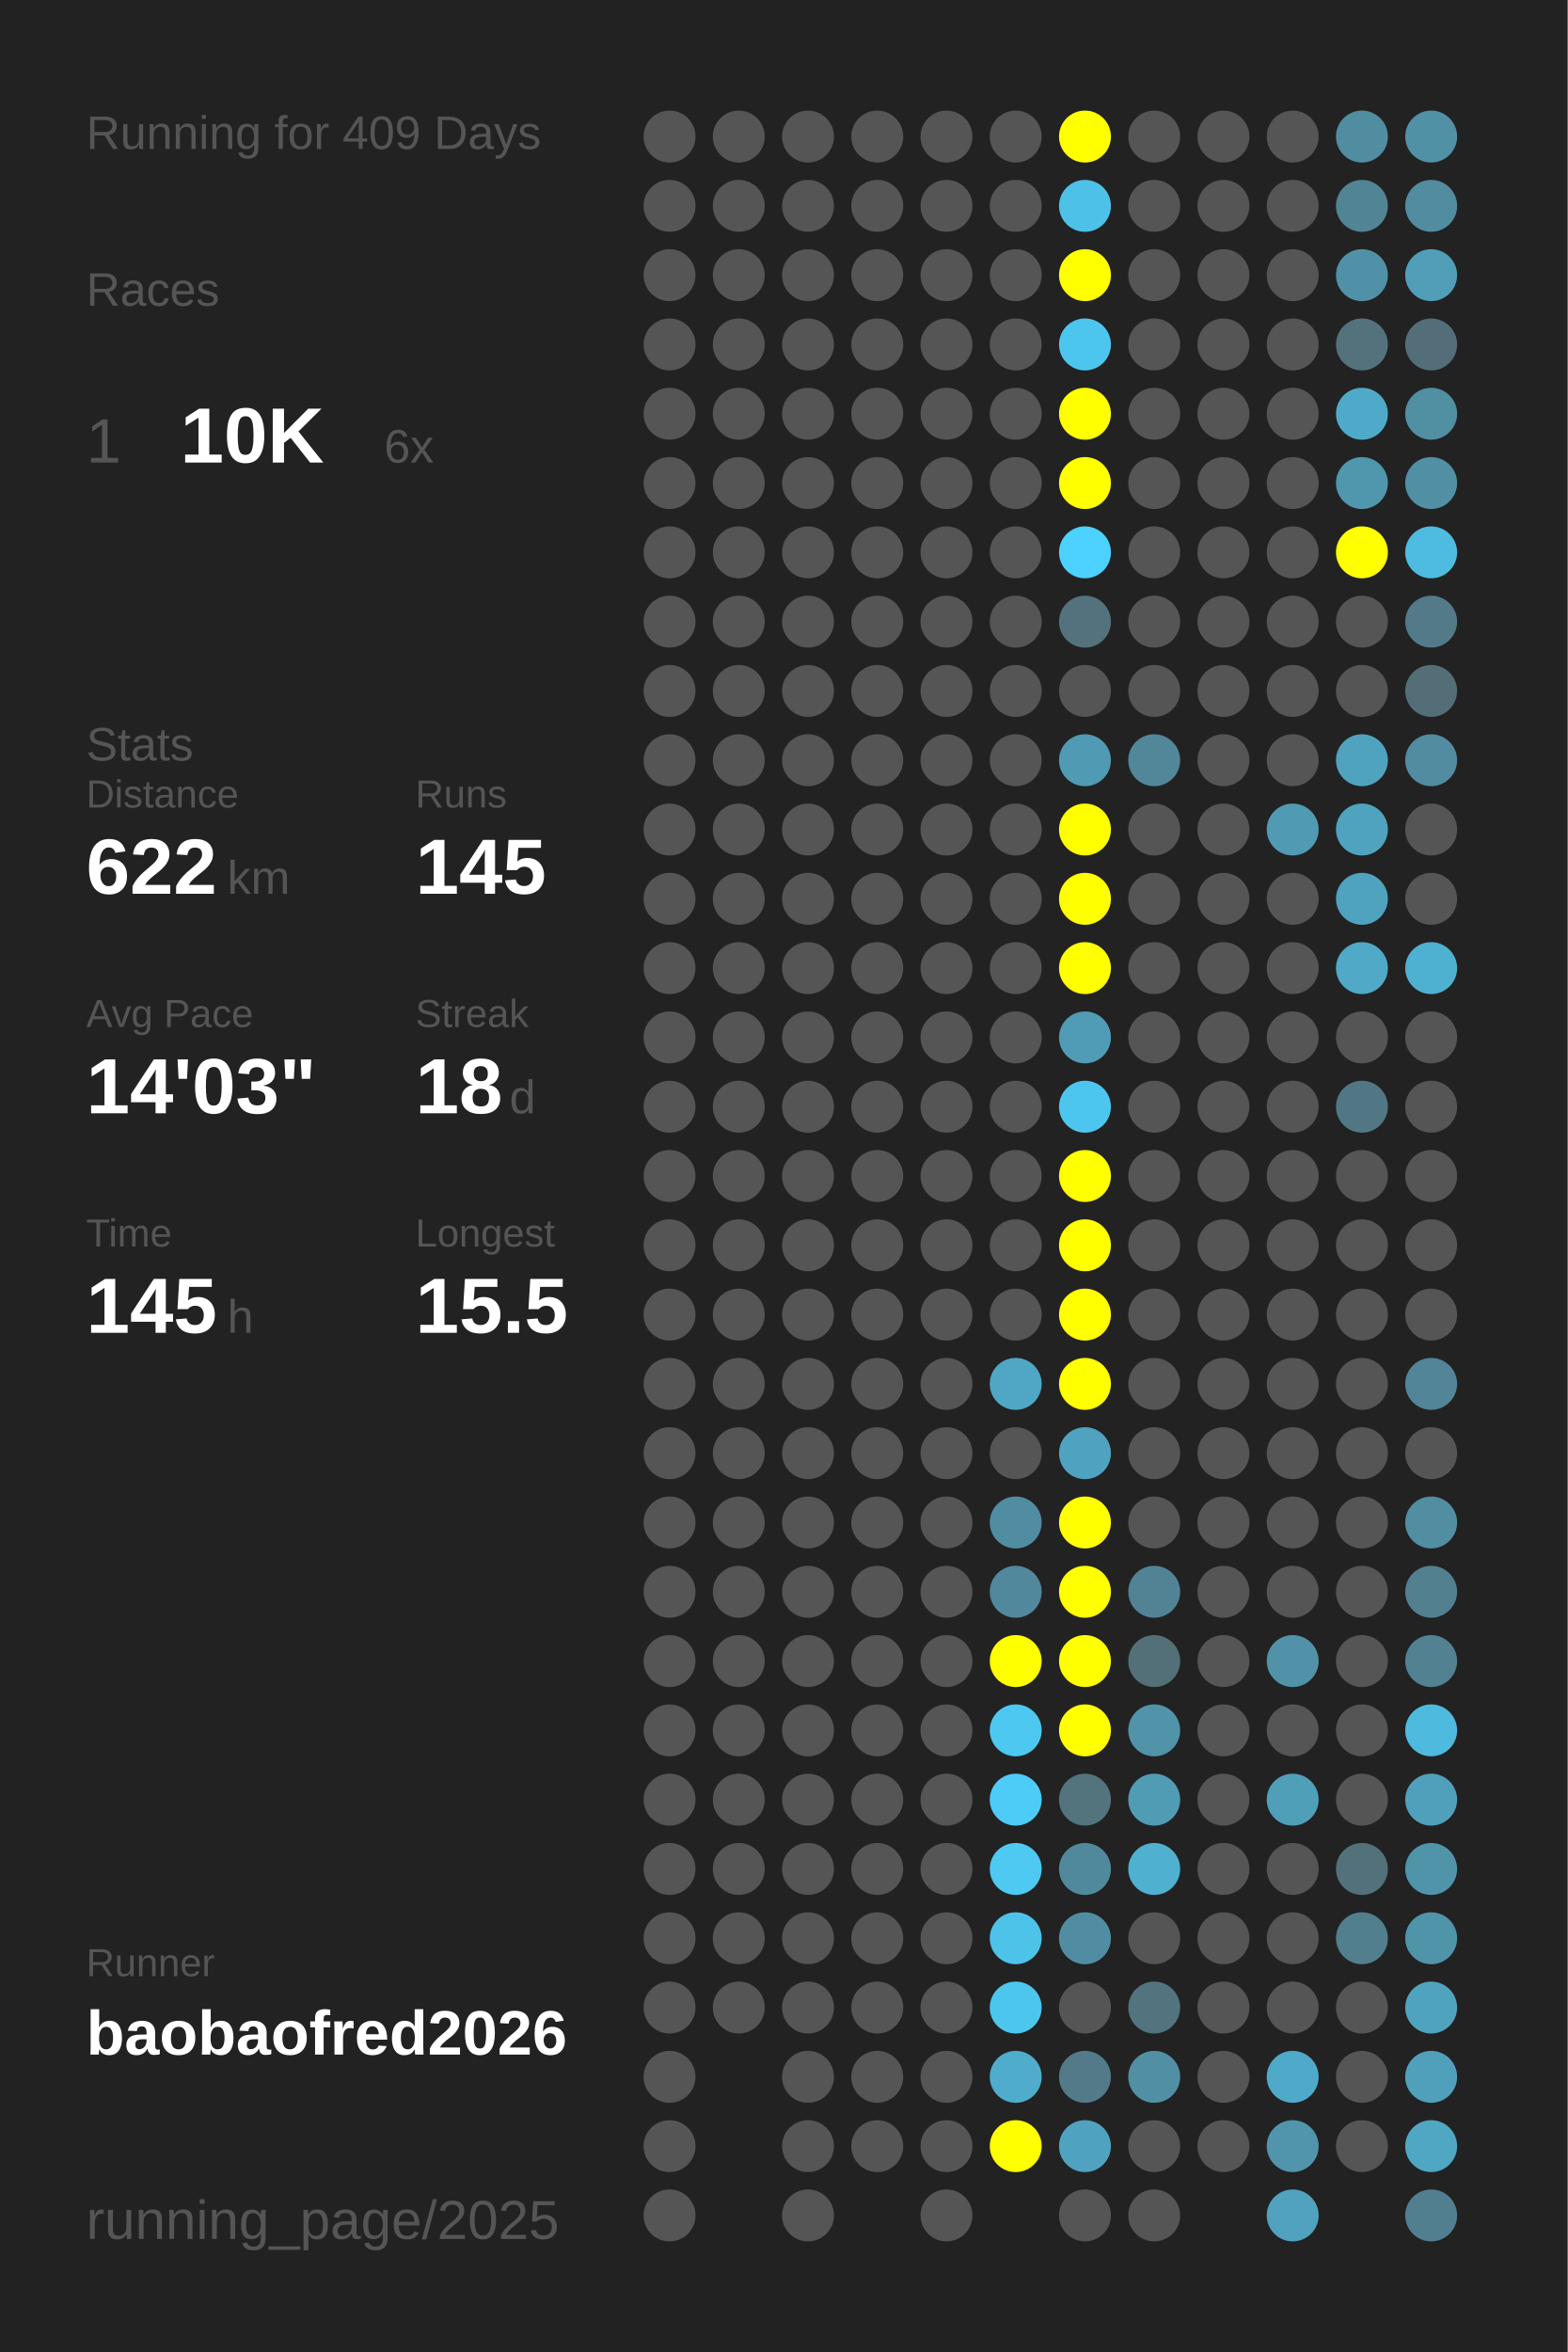
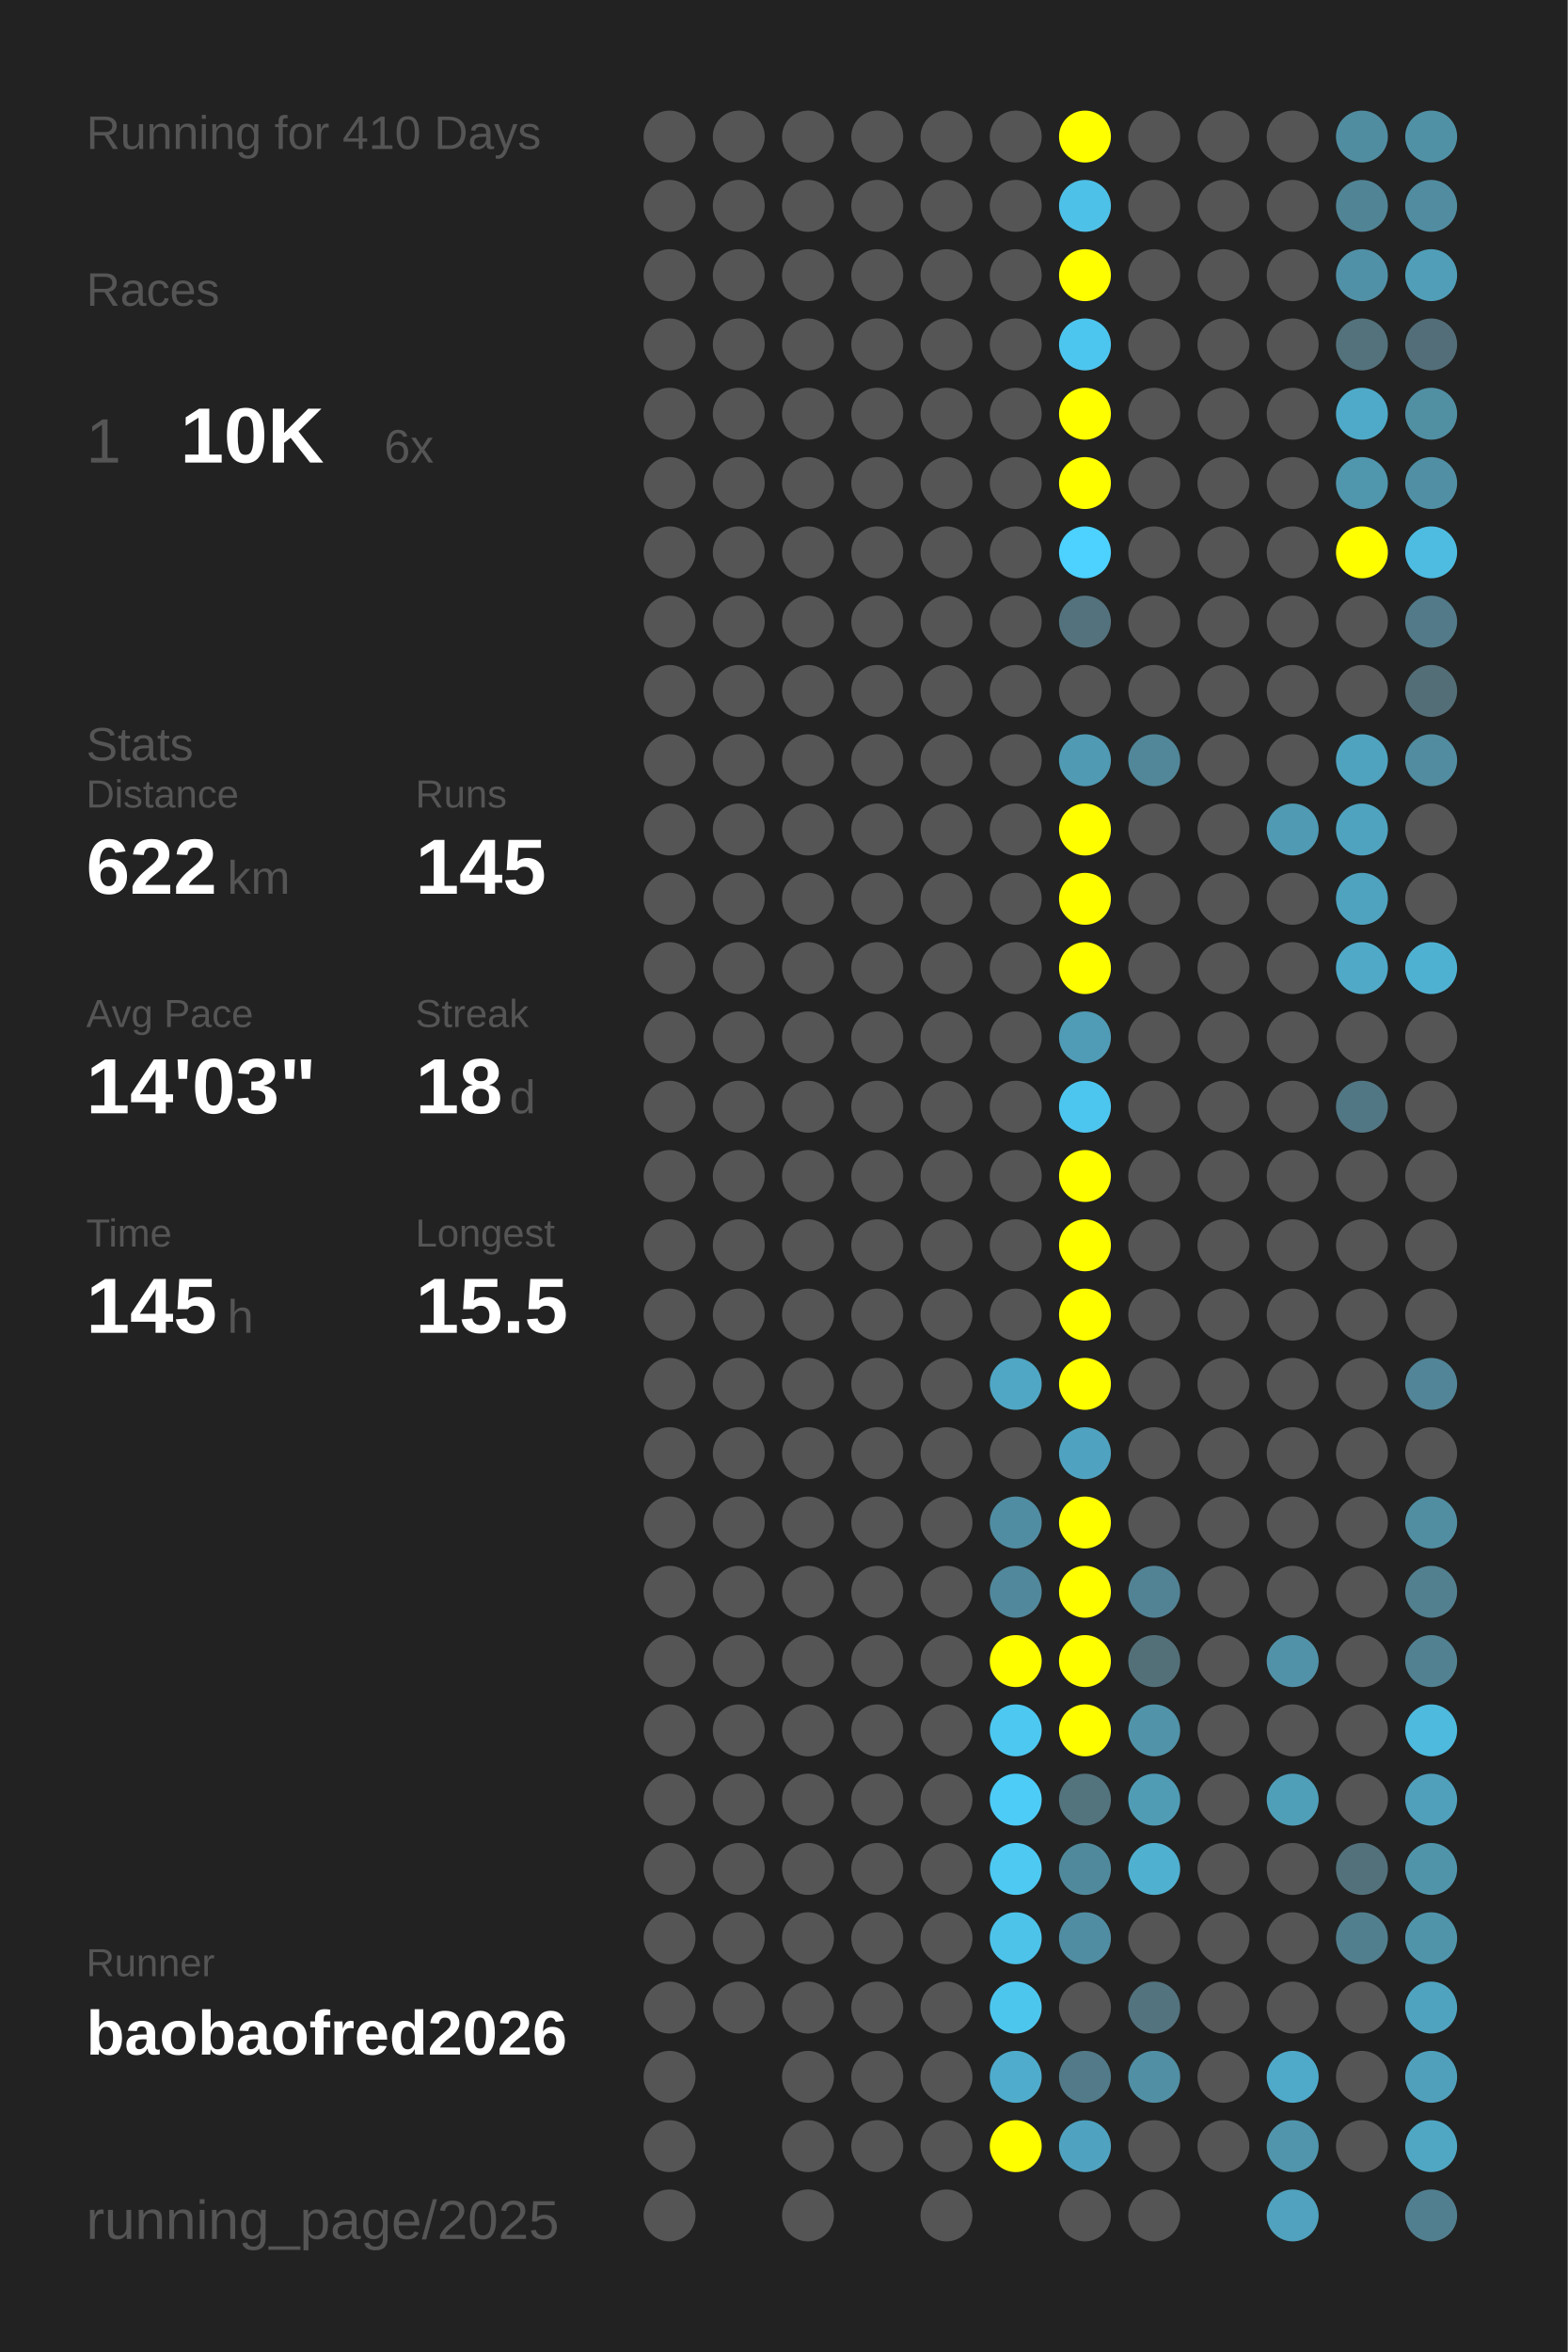
<svg xmlns="http://www.w3.org/2000/svg" baseProfile="full" height="300mm" version="1.1" viewBox="0,0,200,300" width="200mm">
  <defs />
  <rect fill="#222222" height="300" width="200" x="0" y="0" />
-   <text fill="#555555" style="font-size:6px; font-family:Arial;" x="11" y="19">Running for 409 Days</text>
+   <text fill="#555555" style="font-size:6px; font-family:Arial;" x="11" y="19">Running for 410 Days</text>
  <text fill="#555555" style="font-size:6px; font-family:Arial;" x="11" y="39">Races</text>
  <text fill="#555555" style="font-size:8px; font-family:Arial;" x="11" y="59">1</text>
  <text fill="#FFFFFF" style="font-size:10px; font-family:Arial; font-weight:bold;" x="23" y="59">10K</text>
  <text fill="#555555" style="font-size:6px; font-family:Arial;" x="49" y="59">6x</text>
  <text fill="#555555" style="font-size:6px; font-family:Arial;" x="11" y="97">Stats</text>
  <text fill="#555555" style="font-size:5px; font-family:Arial;" x="11" y="103">Distance</text>
  <text fill="#FFFFFF" style="font-size:10px; font-family:Arial; font-weight:bold;" x="11" y="114">622</text>
  <text fill="#555555" style="font-size:6px; font-family:Arial;" x="29" y="114">km</text>
  <text fill="#555555" style="font-size:5px; font-family:Arial;" x="53" y="103">Runs</text>
  <text fill="#FFFFFF" style="font-size:10px; font-family:Arial; font-weight:bold;" x="53" y="114">145</text>
  <text fill="#555555" style="font-size:5px; font-family:Arial;" x="11" y="131">Avg Pace</text>
  <text fill="#FFFFFF" style="font-size:10px; font-family:Arial; font-weight:bold;" x="11" y="142">14'03"</text>
  <text fill="#555555" style="font-size:5px; font-family:Arial;" x="53" y="131">Streak</text>
  <text fill="#FFFFFF" style="font-size:10px; font-family:Arial; font-weight:bold;" x="53" y="142">18</text>
  <text fill="#555555" style="font-size:6px; font-family:Arial;" x="65" y="142">d</text>
  <text fill="#555555" style="font-size:5px; font-family:Arial;" x="11" y="159">Time</text>
  <text fill="#FFFFFF" style="font-size:10px; font-family:Arial; font-weight:bold;" x="11" y="170">145</text>
  <text fill="#555555" style="font-size:6px; font-family:Arial;" x="29" y="170">h</text>
  <text fill="#555555" style="font-size:5px; font-family:Arial;" x="53" y="159">Longest</text>
  <text fill="#FFFFFF" style="font-size:10px; font-family:Arial; font-weight:bold;" x="53" y="170">15.5</text>
  <text fill="#555555" style="font-size:5px; font-family:Arial;" x="11" y="252.065">Runner</text>
  <text fill="#FFFFFF" style="font-size:8px; font-family:Arial; font-weight:bold;" x="11" y="262.065">baobaofred2026</text>
  <text fill="#555555" style="font-size:7px; font-family:Arial;" x="11" y="285.581">running_page/2025</text>
  <circle cx="85.417" cy="17.419" fill="#555555" r="3.312" />
  <circle cx="85.417" cy="26.258" fill="#555555" r="3.312" />
  <circle cx="85.417" cy="35.097" fill="#555555" r="3.312" />
  <circle cx="85.417" cy="43.935" fill="#555555" r="3.312" />
  <circle cx="85.417" cy="52.774" fill="#555555" r="3.312" />
  <circle cx="85.417" cy="61.613" fill="#555555" r="3.312" />
  <circle cx="85.417" cy="70.452" fill="#555555" r="3.312" />
  <circle cx="85.417" cy="79.29" fill="#555555" r="3.312" />
  <circle cx="85.417" cy="88.129" fill="#555555" r="3.312" />
  <circle cx="85.417" cy="96.968" fill="#555555" r="3.312" />
  <circle cx="85.417" cy="105.806" fill="#555555" r="3.312" />
  <circle cx="85.417" cy="114.645" fill="#555555" r="3.312" />
  <circle cx="85.417" cy="123.484" fill="#555555" r="3.312" />
  <circle cx="85.417" cy="132.323" fill="#555555" r="3.312" />
  <circle cx="85.417" cy="141.161" fill="#555555" r="3.312" />
  <circle cx="85.417" cy="150" fill="#555555" r="3.312" />
  <circle cx="85.417" cy="158.839" fill="#555555" r="3.312" />
  <circle cx="85.417" cy="167.677" fill="#555555" r="3.312" />
  <circle cx="85.417" cy="176.516" fill="#555555" r="3.312" />
  <circle cx="85.417" cy="185.355" fill="#555555" r="3.312" />
  <circle cx="85.417" cy="194.194" fill="#555555" r="3.312" />
  <circle cx="85.417" cy="203.032" fill="#555555" r="3.312" />
  <circle cx="85.417" cy="211.871" fill="#555555" r="3.312" />
  <circle cx="85.417" cy="220.71" fill="#555555" r="3.312" />
  <circle cx="85.417" cy="229.548" fill="#555555" r="3.312" />
  <circle cx="85.417" cy="238.387" fill="#555555" r="3.312" />
  <circle cx="85.417" cy="247.226" fill="#555555" r="3.312" />
  <circle cx="85.417" cy="256.065" fill="#555555" r="3.312" />
  <circle cx="85.417" cy="264.903" fill="#555555" r="3.312" />
  <circle cx="85.417" cy="273.742" fill="#555555" r="3.312" />
  <circle cx="85.417" cy="282.581" fill="#555555" r="3.312" />
  <circle cx="94.25" cy="17.419" fill="#555555" r="3.312" />
  <circle cx="94.25" cy="26.258" fill="#555555" r="3.312" />
  <circle cx="94.25" cy="35.097" fill="#555555" r="3.312" />
  <circle cx="94.25" cy="43.935" fill="#555555" r="3.312" />
  <circle cx="94.25" cy="52.774" fill="#555555" r="3.312" />
  <circle cx="94.25" cy="61.613" fill="#555555" r="3.312" />
  <circle cx="94.25" cy="70.452" fill="#555555" r="3.312" />
  <circle cx="94.25" cy="79.29" fill="#555555" r="3.312" />
  <circle cx="94.25" cy="88.129" fill="#555555" r="3.312" />
  <circle cx="94.25" cy="96.968" fill="#555555" r="3.312" />
  <circle cx="94.25" cy="105.806" fill="#555555" r="3.312" />
  <circle cx="94.25" cy="114.645" fill="#555555" r="3.312" />
  <circle cx="94.25" cy="123.484" fill="#555555" r="3.312" />
  <circle cx="94.25" cy="132.323" fill="#555555" r="3.312" />
  <circle cx="94.25" cy="141.161" fill="#555555" r="3.312" />
  <circle cx="94.25" cy="150" fill="#555555" r="3.312" />
  <circle cx="94.25" cy="158.839" fill="#555555" r="3.312" />
  <circle cx="94.25" cy="167.677" fill="#555555" r="3.312" />
  <circle cx="94.25" cy="176.516" fill="#555555" r="3.312" />
  <circle cx="94.25" cy="185.355" fill="#555555" r="3.312" />
  <circle cx="94.25" cy="194.194" fill="#555555" r="3.312" />
  <circle cx="94.25" cy="203.032" fill="#555555" r="3.312" />
  <circle cx="94.25" cy="211.871" fill="#555555" r="3.312" />
  <circle cx="94.25" cy="220.71" fill="#555555" r="3.312" />
  <circle cx="94.25" cy="229.548" fill="#555555" r="3.312" />
  <circle cx="94.25" cy="238.387" fill="#555555" r="3.312" />
  <circle cx="94.25" cy="247.226" fill="#555555" r="3.312" />
  <circle cx="94.25" cy="256.065" fill="#555555" r="3.312" />
  <circle cx="103.083" cy="17.419" fill="#555555" r="3.312" />
  <circle cx="103.083" cy="26.258" fill="#555555" r="3.312" />
  <circle cx="103.083" cy="35.097" fill="#555555" r="3.312" />
  <circle cx="103.083" cy="43.935" fill="#555555" r="3.312" />
  <circle cx="103.083" cy="52.774" fill="#555555" r="3.312" />
  <circle cx="103.083" cy="61.613" fill="#555555" r="3.312" />
  <circle cx="103.083" cy="70.452" fill="#555555" r="3.312" />
  <circle cx="103.083" cy="79.29" fill="#555555" r="3.312" />
  <circle cx="103.083" cy="88.129" fill="#555555" r="3.312" />
  <circle cx="103.083" cy="96.968" fill="#555555" r="3.312" />
  <circle cx="103.083" cy="105.806" fill="#555555" r="3.312" />
  <circle cx="103.083" cy="114.645" fill="#555555" r="3.312" />
  <circle cx="103.083" cy="123.484" fill="#555555" r="3.312" />
  <circle cx="103.083" cy="132.323" fill="#555555" r="3.312" />
  <circle cx="103.083" cy="141.161" fill="#555555" r="3.312" />
  <circle cx="103.083" cy="150" fill="#555555" r="3.312" />
  <circle cx="103.083" cy="158.839" fill="#555555" r="3.312" />
  <circle cx="103.083" cy="167.677" fill="#555555" r="3.312" />
  <circle cx="103.083" cy="176.516" fill="#555555" r="3.312" />
  <circle cx="103.083" cy="185.355" fill="#555555" r="3.312" />
  <circle cx="103.083" cy="194.194" fill="#555555" r="3.312" />
  <circle cx="103.083" cy="203.032" fill="#555555" r="3.312" />
  <circle cx="103.083" cy="211.871" fill="#555555" r="3.312" />
  <circle cx="103.083" cy="220.71" fill="#555555" r="3.312" />
  <circle cx="103.083" cy="229.548" fill="#555555" r="3.312" />
  <circle cx="103.083" cy="238.387" fill="#555555" r="3.312" />
  <circle cx="103.083" cy="247.226" fill="#555555" r="3.312" />
  <circle cx="103.083" cy="256.065" fill="#555555" r="3.312" />
  <circle cx="103.083" cy="264.903" fill="#555555" r="3.312" />
  <circle cx="103.083" cy="273.742" fill="#555555" r="3.312" />
  <circle cx="103.083" cy="282.581" fill="#555555" r="3.312" />
  <circle cx="111.917" cy="17.419" fill="#555555" r="3.312" />
  <circle cx="111.917" cy="26.258" fill="#555555" r="3.312" />
  <circle cx="111.917" cy="35.097" fill="#555555" r="3.312" />
  <circle cx="111.917" cy="43.935" fill="#555555" r="3.312" />
  <circle cx="111.917" cy="52.774" fill="#555555" r="3.312" />
  <circle cx="111.917" cy="61.613" fill="#555555" r="3.312" />
  <circle cx="111.917" cy="70.452" fill="#555555" r="3.312" />
  <circle cx="111.917" cy="79.29" fill="#555555" r="3.312" />
  <circle cx="111.917" cy="88.129" fill="#555555" r="3.312" />
  <circle cx="111.917" cy="96.968" fill="#555555" r="3.312" />
  <circle cx="111.917" cy="105.806" fill="#555555" r="3.312" />
  <circle cx="111.917" cy="114.645" fill="#555555" r="3.312" />
  <circle cx="111.917" cy="123.484" fill="#555555" r="3.312" />
  <circle cx="111.917" cy="132.323" fill="#555555" r="3.312" />
  <circle cx="111.917" cy="141.161" fill="#555555" r="3.312" />
  <circle cx="111.917" cy="150" fill="#555555" r="3.312" />
  <circle cx="111.917" cy="158.839" fill="#555555" r="3.312" />
  <circle cx="111.917" cy="167.677" fill="#555555" r="3.312" />
  <circle cx="111.917" cy="176.516" fill="#555555" r="3.312" />
  <circle cx="111.917" cy="185.355" fill="#555555" r="3.312" />
  <circle cx="111.917" cy="194.194" fill="#555555" r="3.312" />
  <circle cx="111.917" cy="203.032" fill="#555555" r="3.312" />
  <circle cx="111.917" cy="211.871" fill="#555555" r="3.312" />
  <circle cx="111.917" cy="220.71" fill="#555555" r="3.312" />
  <circle cx="111.917" cy="229.548" fill="#555555" r="3.312" />
  <circle cx="111.917" cy="238.387" fill="#555555" r="3.312" />
  <circle cx="111.917" cy="247.226" fill="#555555" r="3.312" />
  <circle cx="111.917" cy="256.065" fill="#555555" r="3.312" />
  <circle cx="111.917" cy="264.903" fill="#555555" r="3.312" />
  <circle cx="111.917" cy="273.742" fill="#555555" r="3.312" />
  <circle cx="120.75" cy="17.419" fill="#555555" r="3.312" />
  <circle cx="120.75" cy="26.258" fill="#555555" r="3.312" />
  <circle cx="120.75" cy="35.097" fill="#555555" r="3.312" />
  <circle cx="120.75" cy="43.935" fill="#555555" r="3.312" />
  <circle cx="120.75" cy="52.774" fill="#555555" r="3.312" />
  <circle cx="120.75" cy="61.613" fill="#555555" r="3.312" />
  <circle cx="120.75" cy="70.452" fill="#555555" r="3.312" />
  <circle cx="120.75" cy="79.29" fill="#555555" r="3.312" />
  <circle cx="120.75" cy="88.129" fill="#555555" r="3.312" />
  <circle cx="120.75" cy="96.968" fill="#555555" r="3.312" />
  <circle cx="120.75" cy="105.806" fill="#555555" r="3.312" />
  <circle cx="120.75" cy="114.645" fill="#555555" r="3.312" />
  <circle cx="120.75" cy="123.484" fill="#555555" r="3.312" />
  <circle cx="120.75" cy="132.323" fill="#555555" r="3.312" />
  <circle cx="120.75" cy="141.161" fill="#555555" r="3.312" />
  <circle cx="120.75" cy="150" fill="#555555" r="3.312" />
  <circle cx="120.75" cy="158.839" fill="#555555" r="3.312" />
  <circle cx="120.75" cy="167.677" fill="#555555" r="3.312" />
  <circle cx="120.75" cy="176.516" fill="#555555" r="3.312" />
  <circle cx="120.75" cy="185.355" fill="#555555" r="3.312" />
  <circle cx="120.75" cy="194.194" fill="#555555" r="3.312" />
  <circle cx="120.75" cy="203.032" fill="#555555" r="3.312" />
  <circle cx="120.75" cy="211.871" fill="#555555" r="3.312" />
  <circle cx="120.75" cy="220.71" fill="#555555" r="3.312" />
  <circle cx="120.75" cy="229.548" fill="#555555" r="3.312" />
  <circle cx="120.75" cy="238.387" fill="#555555" r="3.312" />
  <circle cx="120.75" cy="247.226" fill="#555555" r="3.312" />
  <circle cx="120.75" cy="256.065" fill="#555555" r="3.312" />
  <circle cx="120.75" cy="264.903" fill="#555555" r="3.312" />
  <circle cx="120.75" cy="273.742" fill="#555555" r="3.312" />
  <circle cx="120.75" cy="282.581" fill="#555555" r="3.312" />
  <circle cx="129.583" cy="17.419" fill="#555555" r="3.312" />
  <circle cx="129.583" cy="26.258" fill="#555555" r="3.312" />
  <circle cx="129.583" cy="35.097" fill="#555555" r="3.312" />
  <circle cx="129.583" cy="43.935" fill="#555555" r="3.312" />
  <circle cx="129.583" cy="52.774" fill="#555555" r="3.312" />
  <circle cx="129.583" cy="61.613" fill="#555555" r="3.312" />
  <circle cx="129.583" cy="70.452" fill="#555555" r="3.312" />
  <circle cx="129.583" cy="79.29" fill="#555555" r="3.312" />
  <circle cx="129.583" cy="88.129" fill="#555555" r="3.312" />
  <circle cx="129.583" cy="96.968" fill="#555555" r="3.312" />
  <circle cx="129.583" cy="105.806" fill="#555555" r="3.312" />
  <circle cx="129.583" cy="114.645" fill="#555555" r="3.312" />
  <circle cx="129.583" cy="123.484" fill="#555555" r="3.312" />
  <circle cx="129.583" cy="132.323" fill="#555555" r="3.312" />
  <circle cx="129.583" cy="141.161" fill="#555555" r="3.312" />
  <circle cx="129.583" cy="150" fill="#555555" r="3.312" />
  <circle cx="129.583" cy="158.839" fill="#555555" r="3.312" />
  <circle cx="129.583" cy="167.677" fill="#555555" r="3.312" />
  <circle cx="129.583" cy="176.516" fill="#4fa7c5" r="3.312" />
  <circle cx="129.583" cy="185.355" fill="#555555" r="3.312" />
  <circle cx="129.583" cy="194.194" fill="#518da2" r="3.312" />
  <circle cx="129.583" cy="203.032" fill="#51889b" r="3.312" />
  <circle cx="129.583" cy="211.871" fill="#FFFF00" r="3.312" />
  <circle cx="129.583" cy="220.71" fill="#4dc8f1" r="3.312" />
  <circle cx="129.583" cy="229.548" fill="#4dccf7" r="3.312" />
  <circle cx="129.583" cy="238.387" fill="#4dc9f2" r="3.312" />
  <circle cx="129.583" cy="247.226" fill="#4dc3ea" r="3.312" />
  <circle cx="129.583" cy="256.065" fill="#4dc6ee" r="3.312" />
  <circle cx="129.583" cy="264.903" fill="#4faccc" r="3.312" />
  <circle cx="129.583" cy="273.742" fill="#FFFF00" r="3.312" />
  <circle cx="138.417" cy="17.419" fill="#FFFF00" r="3.312" />
  <circle cx="138.417" cy="26.258" fill="#4ec1e8" r="3.312" />
  <circle cx="138.417" cy="35.097" fill="#FFFF00" r="3.312" />
  <circle cx="138.417" cy="43.935" fill="#4dc6ef" r="3.312" />
  <circle cx="138.417" cy="52.774" fill="#FFFF00" r="3.312" />
  <circle cx="138.417" cy="61.613" fill="#FFFF00" r="3.312" />
  <circle cx="138.417" cy="70.452" fill="#4dd1fe" r="3.312" />
  <circle cx="138.417" cy="79.29" fill="#53727d" r="3.312" />
  <circle cx="138.417" cy="88.129" fill="#555555" r="3.312" />
  <circle cx="138.417" cy="96.968" fill="#509ab3" r="3.312" />
  <circle cx="138.417" cy="105.806" fill="#FFFF00" r="3.312" />
  <circle cx="138.417" cy="114.645" fill="#FFFF00" r="3.312" />
  <circle cx="138.417" cy="123.484" fill="#FFFF00" r="3.312" />
  <circle cx="138.417" cy="132.323" fill="#509bb5" r="3.312" />
  <circle cx="138.417" cy="141.161" fill="#4dc6ef" r="3.312" />
  <circle cx="138.417" cy="150" fill="#FFFF00" r="3.312" />
  <circle cx="138.417" cy="158.839" fill="#FFFF00" r="3.312" />
  <circle cx="138.417" cy="167.677" fill="#FFFF00" r="3.312" />
  <circle cx="138.417" cy="176.516" fill="#FFFF00" r="3.312" />
  <circle cx="138.417" cy="185.355" fill="#4fa3c0" r="3.312" />
  <circle cx="138.417" cy="194.194" fill="#FFFF00" r="3.312" />
  <circle cx="138.417" cy="203.032" fill="#FFFF00" r="3.312" />
  <circle cx="138.417" cy="211.871" fill="#FFFF00" r="3.312" />
  <circle cx="138.417" cy="220.71" fill="#FFFF00" r="3.312" />
  <circle cx="138.417" cy="229.548" fill="#53737d" r="3.312" />
  <circle cx="138.417" cy="238.387" fill="#51899c" r="3.312" />
  <circle cx="138.417" cy="247.226" fill="#518da2" r="3.312" />
  <circle cx="138.417" cy="256.065" fill="#555555" r="3.312" />
  <circle cx="138.417" cy="264.903" fill="#527a88" r="3.312" />
  <circle cx="138.417" cy="273.742" fill="#4fa3c0" r="3.312" />
  <circle cx="138.417" cy="282.581" fill="#555555" r="3.312" />
  <circle cx="147.25" cy="17.419" fill="#555555" r="3.312" />
  <circle cx="147.25" cy="26.258" fill="#555555" r="3.312" />
  <circle cx="147.25" cy="35.097" fill="#555555" r="3.312" />
  <circle cx="147.25" cy="43.935" fill="#555555" r="3.312" />
  <circle cx="147.25" cy="52.774" fill="#555555" r="3.312" />
  <circle cx="147.25" cy="61.613" fill="#555555" r="3.312" />
  <circle cx="147.25" cy="70.452" fill="#555555" r="3.312" />
  <circle cx="147.25" cy="79.29" fill="#555555" r="3.312" />
  <circle cx="147.25" cy="88.129" fill="#555555" r="3.312" />
  <circle cx="147.25" cy="96.968" fill="#518799" r="3.312" />
  <circle cx="147.25" cy="105.806" fill="#555555" r="3.312" />
  <circle cx="147.25" cy="114.645" fill="#555555" r="3.312" />
  <circle cx="147.25" cy="123.484" fill="#555555" r="3.312" />
  <circle cx="147.25" cy="132.323" fill="#555555" r="3.312" />
  <circle cx="147.25" cy="141.161" fill="#555555" r="3.312" />
  <circle cx="147.25" cy="150" fill="#555555" r="3.312" />
  <circle cx="147.25" cy="158.839" fill="#555555" r="3.312" />
  <circle cx="147.25" cy="167.677" fill="#555555" r="3.312" />
  <circle cx="147.25" cy="176.516" fill="#555555" r="3.312" />
  <circle cx="147.25" cy="185.355" fill="#555555" r="3.312" />
  <circle cx="147.25" cy="194.194" fill="#555555" r="3.312" />
  <circle cx="147.25" cy="203.032" fill="#528394" r="3.312" />
  <circle cx="147.25" cy="211.871" fill="#537079" r="3.312" />
  <circle cx="147.25" cy="220.71" fill="#5193a9" r="3.312" />
  <circle cx="147.25" cy="229.548" fill="#509cb5" r="3.312" />
  <circle cx="147.25" cy="238.387" fill="#4fb0d0" r="3.312" />
  <circle cx="147.25" cy="247.226" fill="#555555" r="3.312" />
  <circle cx="147.25" cy="256.065" fill="#53737e" r="3.312" />
  <circle cx="147.25" cy="264.903" fill="#518fa4" r="3.312" />
  <circle cx="147.25" cy="273.742" fill="#555555" r="3.312" />
  <circle cx="147.25" cy="282.581" fill="#555555" r="3.312" />
  <circle cx="156.083" cy="17.419" fill="#555555" r="3.312" />
  <circle cx="156.083" cy="26.258" fill="#555555" r="3.312" />
  <circle cx="156.083" cy="35.097" fill="#555555" r="3.312" />
  <circle cx="156.083" cy="43.935" fill="#555555" r="3.312" />
  <circle cx="156.083" cy="52.774" fill="#555555" r="3.312" />
  <circle cx="156.083" cy="61.613" fill="#555555" r="3.312" />
  <circle cx="156.083" cy="70.452" fill="#555555" r="3.312" />
  <circle cx="156.083" cy="79.29" fill="#555555" r="3.312" />
  <circle cx="156.083" cy="88.129" fill="#555555" r="3.312" />
  <circle cx="156.083" cy="96.968" fill="#555555" r="3.312" />
  <circle cx="156.083" cy="105.806" fill="#555555" r="3.312" />
  <circle cx="156.083" cy="114.645" fill="#555555" r="3.312" />
  <circle cx="156.083" cy="123.484" fill="#555555" r="3.312" />
  <circle cx="156.083" cy="132.323" fill="#555555" r="3.312" />
  <circle cx="156.083" cy="141.161" fill="#555555" r="3.312" />
  <circle cx="156.083" cy="150" fill="#555555" r="3.312" />
  <circle cx="156.083" cy="158.839" fill="#555555" r="3.312" />
  <circle cx="156.083" cy="167.677" fill="#555555" r="3.312" />
  <circle cx="156.083" cy="176.516" fill="#555555" r="3.312" />
  <circle cx="156.083" cy="185.355" fill="#555555" r="3.312" />
  <circle cx="156.083" cy="194.194" fill="#555555" r="3.312" />
  <circle cx="156.083" cy="203.032" fill="#555555" r="3.312" />
  <circle cx="156.083" cy="211.871" fill="#555555" r="3.312" />
  <circle cx="156.083" cy="220.71" fill="#555555" r="3.312" />
  <circle cx="156.083" cy="229.548" fill="#555555" r="3.312" />
  <circle cx="156.083" cy="238.387" fill="#555555" r="3.312" />
  <circle cx="156.083" cy="247.226" fill="#555555" r="3.312" />
  <circle cx="156.083" cy="256.065" fill="#555555" r="3.312" />
  <circle cx="156.083" cy="264.903" fill="#555555" r="3.312" />
  <circle cx="156.083" cy="273.742" fill="#555555" r="3.312" />
  <circle cx="164.917" cy="17.419" fill="#555555" r="3.312" />
  <circle cx="164.917" cy="26.258" fill="#555555" r="3.312" />
  <circle cx="164.917" cy="35.097" fill="#555555" r="3.312" />
  <circle cx="164.917" cy="43.935" fill="#555555" r="3.312" />
  <circle cx="164.917" cy="52.774" fill="#555555" r="3.312" />
  <circle cx="164.917" cy="61.613" fill="#555555" r="3.312" />
  <circle cx="164.917" cy="70.452" fill="#555555" r="3.312" />
  <circle cx="164.917" cy="79.29" fill="#555555" r="3.312" />
  <circle cx="164.917" cy="88.129" fill="#555555" r="3.312" />
  <circle cx="164.917" cy="96.968" fill="#555555" r="3.312" />
  <circle cx="164.917" cy="105.806" fill="#509ab3" r="3.312" />
  <circle cx="164.917" cy="114.645" fill="#555555" r="3.312" />
  <circle cx="164.917" cy="123.484" fill="#555555" r="3.312" />
  <circle cx="164.917" cy="132.323" fill="#555555" r="3.312" />
  <circle cx="164.917" cy="141.161" fill="#555555" r="3.312" />
  <circle cx="164.917" cy="150" fill="#555555" r="3.312" />
  <circle cx="164.917" cy="158.839" fill="#555555" r="3.312" />
  <circle cx="164.917" cy="167.677" fill="#555555" r="3.312" />
  <circle cx="164.917" cy="176.516" fill="#555555" r="3.312" />
  <circle cx="164.917" cy="185.355" fill="#555555" r="3.312" />
  <circle cx="164.917" cy="194.194" fill="#555555" r="3.312" />
  <circle cx="164.917" cy="203.032" fill="#555555" r="3.312" />
  <circle cx="164.917" cy="211.871" fill="#5192a8" r="3.312" />
  <circle cx="164.917" cy="220.71" fill="#555555" r="3.312" />
  <circle cx="164.917" cy="229.548" fill="#509fb9" r="3.312" />
  <circle cx="164.917" cy="238.387" fill="#555555" r="3.312" />
  <circle cx="164.917" cy="247.226" fill="#555555" r="3.312" />
  <circle cx="164.917" cy="256.065" fill="#555555" r="3.312" />
  <circle cx="164.917" cy="264.903" fill="#4faac9" r="3.312" />
  <circle cx="164.917" cy="273.742" fill="#5095ac" r="3.312" />
  <circle cx="164.917" cy="282.581" fill="#50a2be" r="3.312" />
  <circle cx="173.75" cy="17.419" fill="#518da1" r="3.312" />
  <circle cx="173.75" cy="26.258" fill="#518495" r="3.312" />
  <circle cx="173.75" cy="35.097" fill="#5191a7" r="3.312" />
  <circle cx="173.75" cy="43.935" fill="#53727c" r="3.312" />
  <circle cx="173.75" cy="52.774" fill="#4faac9" r="3.312" />
  <circle cx="173.75" cy="61.613" fill="#5096ad" r="3.312" />
  <circle cx="173.75" cy="70.452" fill="#FFFF00" r="3.312" />
  <circle cx="173.75" cy="79.29" fill="#555555" r="3.312" />
  <circle cx="173.75" cy="88.129" fill="#555555" r="3.312" />
  <circle cx="173.75" cy="96.968" fill="#50a3bf" r="3.312" />
  <circle cx="173.75" cy="105.806" fill="#4fa3bf" r="3.312" />
  <circle cx="173.75" cy="114.645" fill="#4fa3bf" r="3.312" />
  <circle cx="173.75" cy="123.484" fill="#4fa9c7" r="3.312" />
  <circle cx="173.75" cy="132.323" fill="#555555" r="3.312" />
  <circle cx="173.75" cy="141.161" fill="#527784" r="3.312" />
  <circle cx="173.75" cy="150" fill="#555555" r="3.312" />
  <circle cx="173.75" cy="158.839" fill="#555555" r="3.312" />
  <circle cx="173.75" cy="167.677" fill="#555555" r="3.312" />
  <circle cx="173.75" cy="176.516" fill="#555555" r="3.312" />
  <circle cx="173.75" cy="185.355" fill="#555555" r="3.312" />
  <circle cx="173.75" cy="194.194" fill="#555555" r="3.312" />
  <circle cx="173.75" cy="203.032" fill="#555555" r="3.312" />
  <circle cx="173.75" cy="211.871" fill="#555555" r="3.312" />
  <circle cx="173.75" cy="220.71" fill="#555555" r="3.312" />
  <circle cx="173.75" cy="229.548" fill="#555555" r="3.312" />
  <circle cx="173.75" cy="238.387" fill="#53717b" r="3.312" />
  <circle cx="173.75" cy="247.226" fill="#527f8e" r="3.312" />
  <circle cx="173.75" cy="256.065" fill="#555555" r="3.312" />
  <circle cx="173.75" cy="264.903" fill="#555555" r="3.312" />
  <circle cx="173.75" cy="273.742" fill="#555555" r="3.312" />
  <circle cx="182.583" cy="17.419" fill="#5191a6" r="3.312" />
  <circle cx="182.583" cy="26.258" fill="#518ca0" r="3.312" />
  <circle cx="182.583" cy="35.097" fill="#509eb8" r="3.312" />
  <circle cx="182.583" cy="43.935" fill="#536e78" r="3.312" />
  <circle cx="182.583" cy="52.774" fill="#518fa3" r="3.312" />
  <circle cx="182.583" cy="61.613" fill="#518fa4" r="3.312" />
  <circle cx="182.583" cy="70.452" fill="#4ebce1" r="3.312" />
  <circle cx="182.583" cy="79.29" fill="#527a88" r="3.312" />
  <circle cx="182.583" cy="88.129" fill="#536e77" r="3.312" />
  <circle cx="182.583" cy="96.968" fill="#518ca0" r="3.312" />
  <circle cx="182.583" cy="105.806" fill="#555555" r="3.312" />
  <circle cx="182.583" cy="114.645" fill="#555555" r="3.312" />
  <circle cx="182.583" cy="123.484" fill="#4fb1d2" r="3.312" />
  <circle cx="182.583" cy="132.323" fill="#555555" r="3.312" />
  <circle cx="182.583" cy="141.161" fill="#555555" r="3.312" />
  <circle cx="182.583" cy="150" fill="#555555" r="3.312" />
  <circle cx="182.583" cy="158.839" fill="#555555" r="3.312" />
  <circle cx="182.583" cy="167.677" fill="#555555" r="3.312" />
  <circle cx="182.583" cy="176.516" fill="#518597" r="3.312" />
  <circle cx="182.583" cy="185.355" fill="#555555" r="3.312" />
  <circle cx="182.583" cy="194.194" fill="#518ea2" r="3.312" />
  <circle cx="182.583" cy="203.032" fill="#52808f" r="3.312" />
  <circle cx="182.583" cy="211.871" fill="#528191" r="3.312" />
  <circle cx="182.583" cy="220.71" fill="#4ebade" r="3.312" />
  <circle cx="182.583" cy="229.548" fill="#50a0bc" r="3.312" />
  <circle cx="182.583" cy="238.387" fill="#5094aa" r="3.312" />
  <circle cx="182.583" cy="247.226" fill="#5094aa" r="3.312" />
  <circle cx="182.583" cy="256.065" fill="#4fa3bf" r="3.312" />
  <circle cx="182.583" cy="264.903" fill="#50a0bc" r="3.312" />
  <circle cx="182.583" cy="273.742" fill="#4fa7c4" r="3.312" />
  <circle cx="182.583" cy="282.581" fill="#527f8f" r="3.312" />
</svg>
